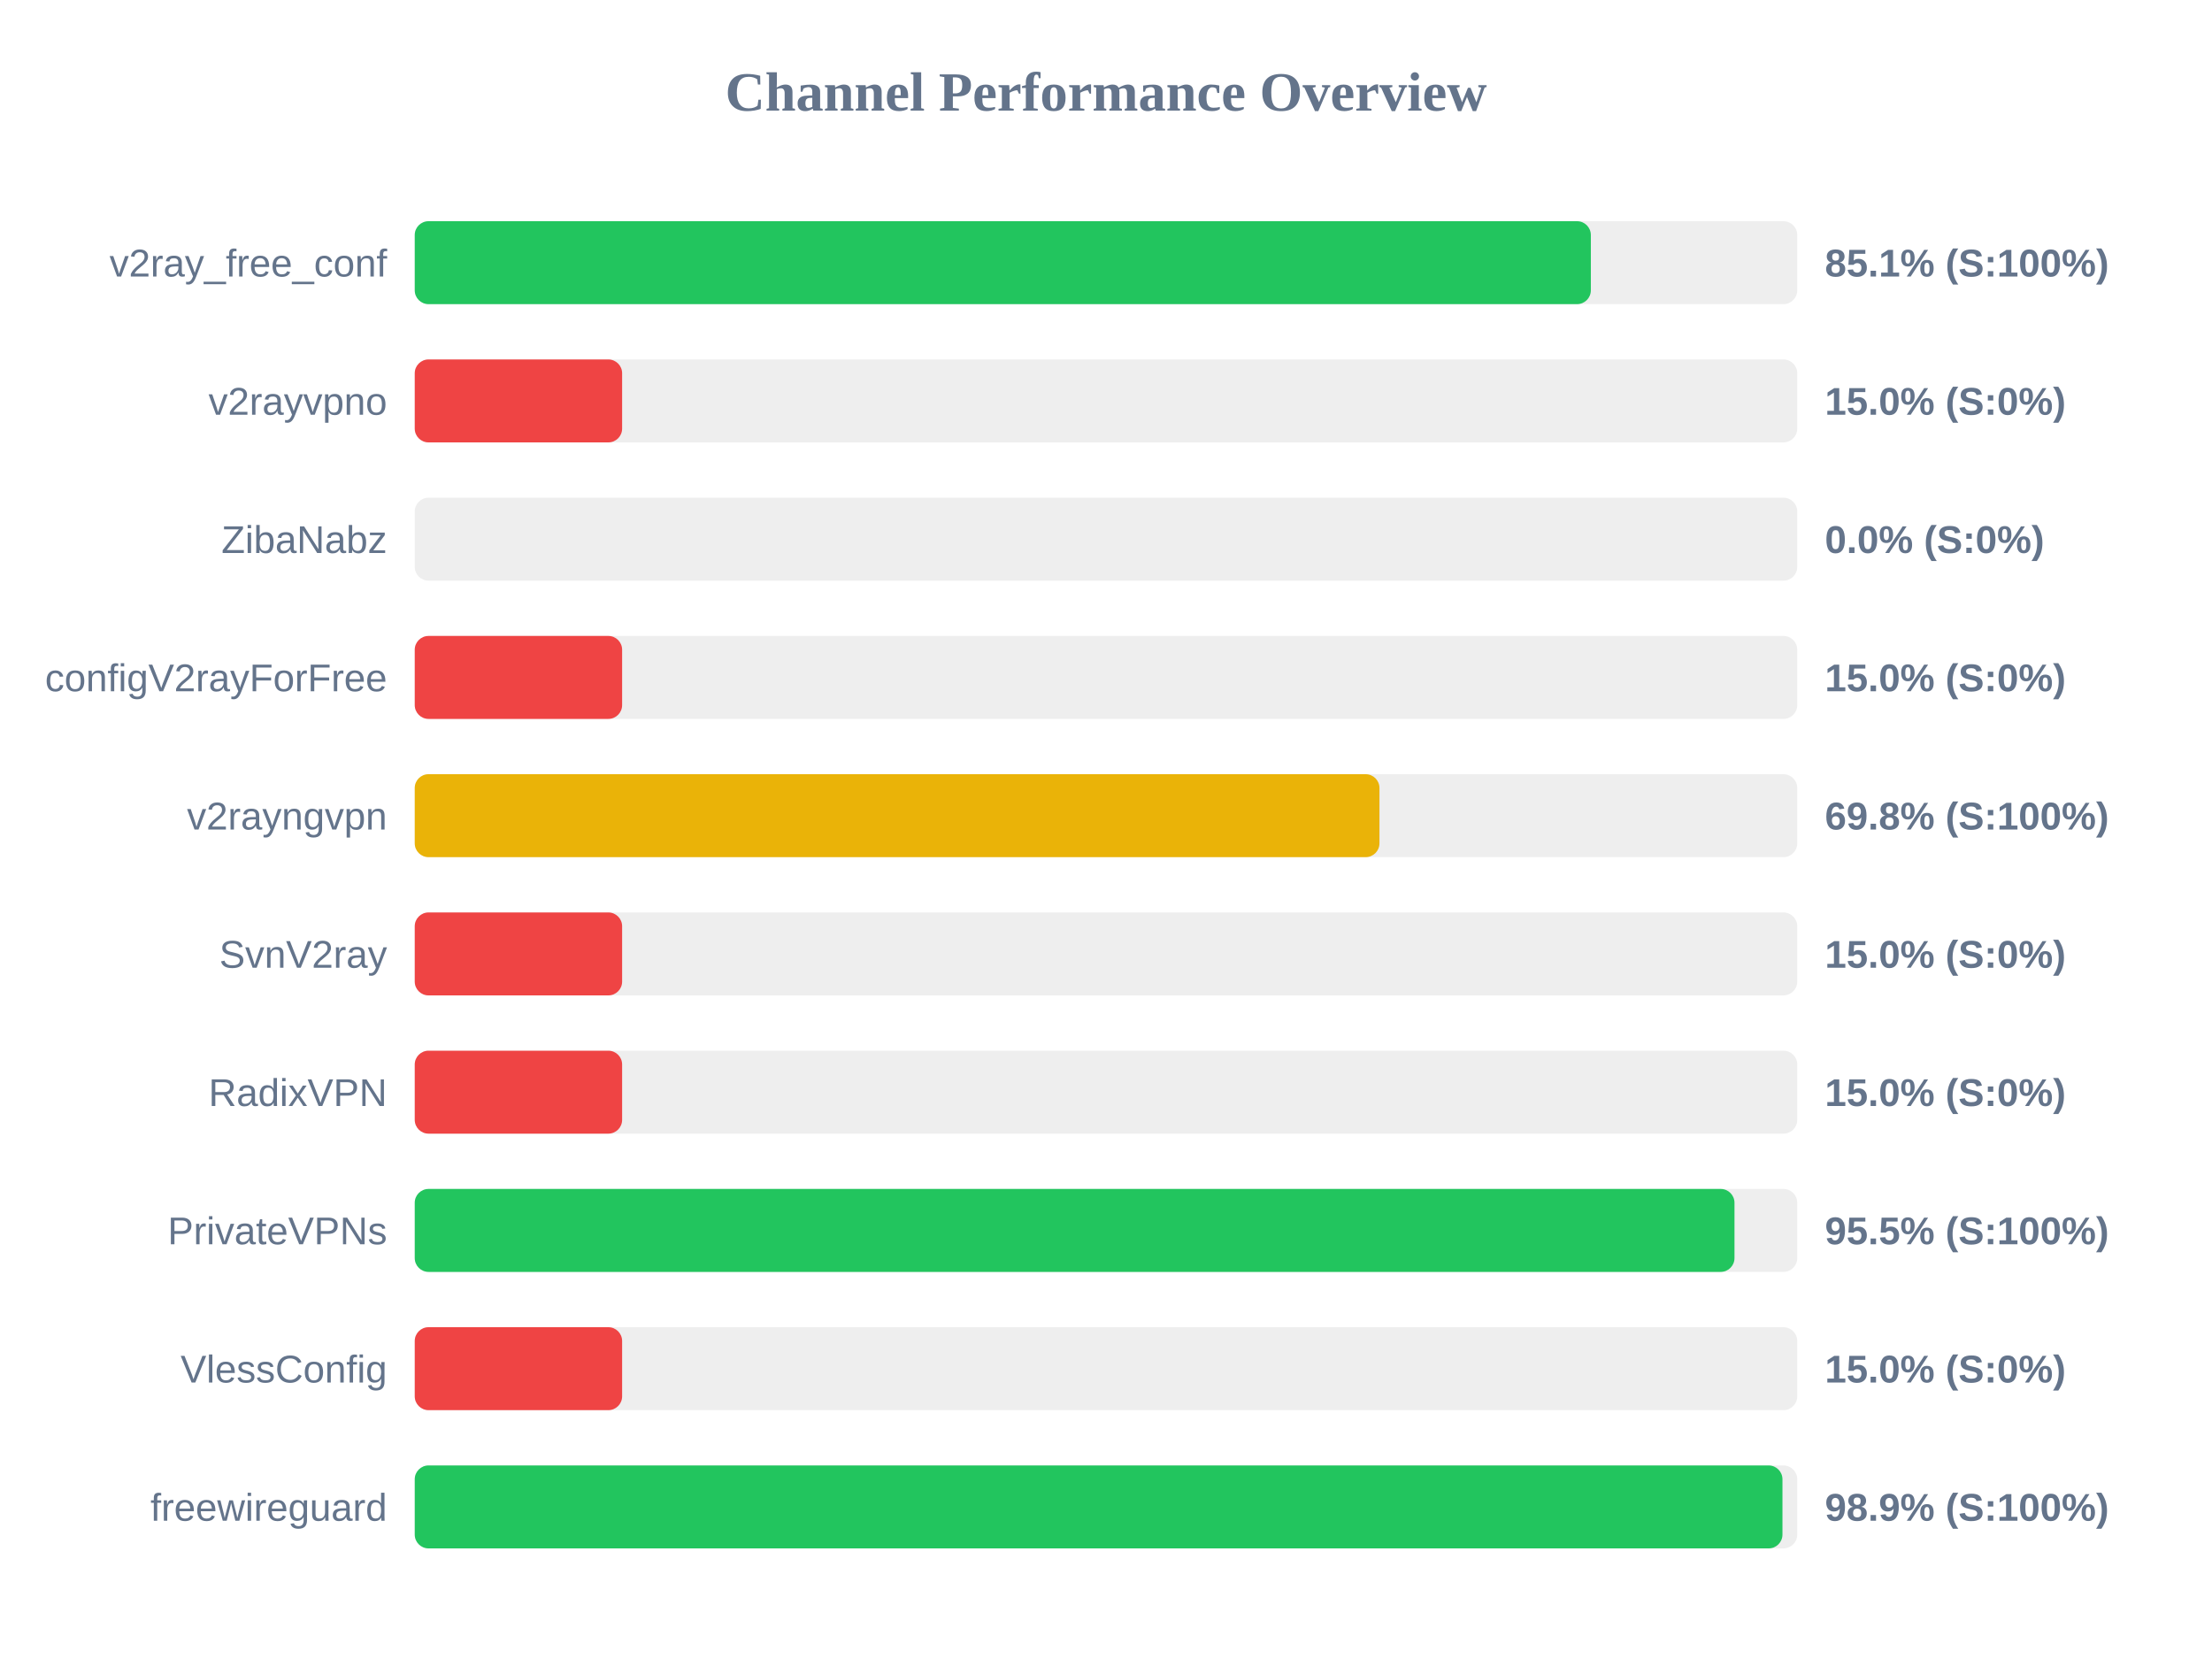
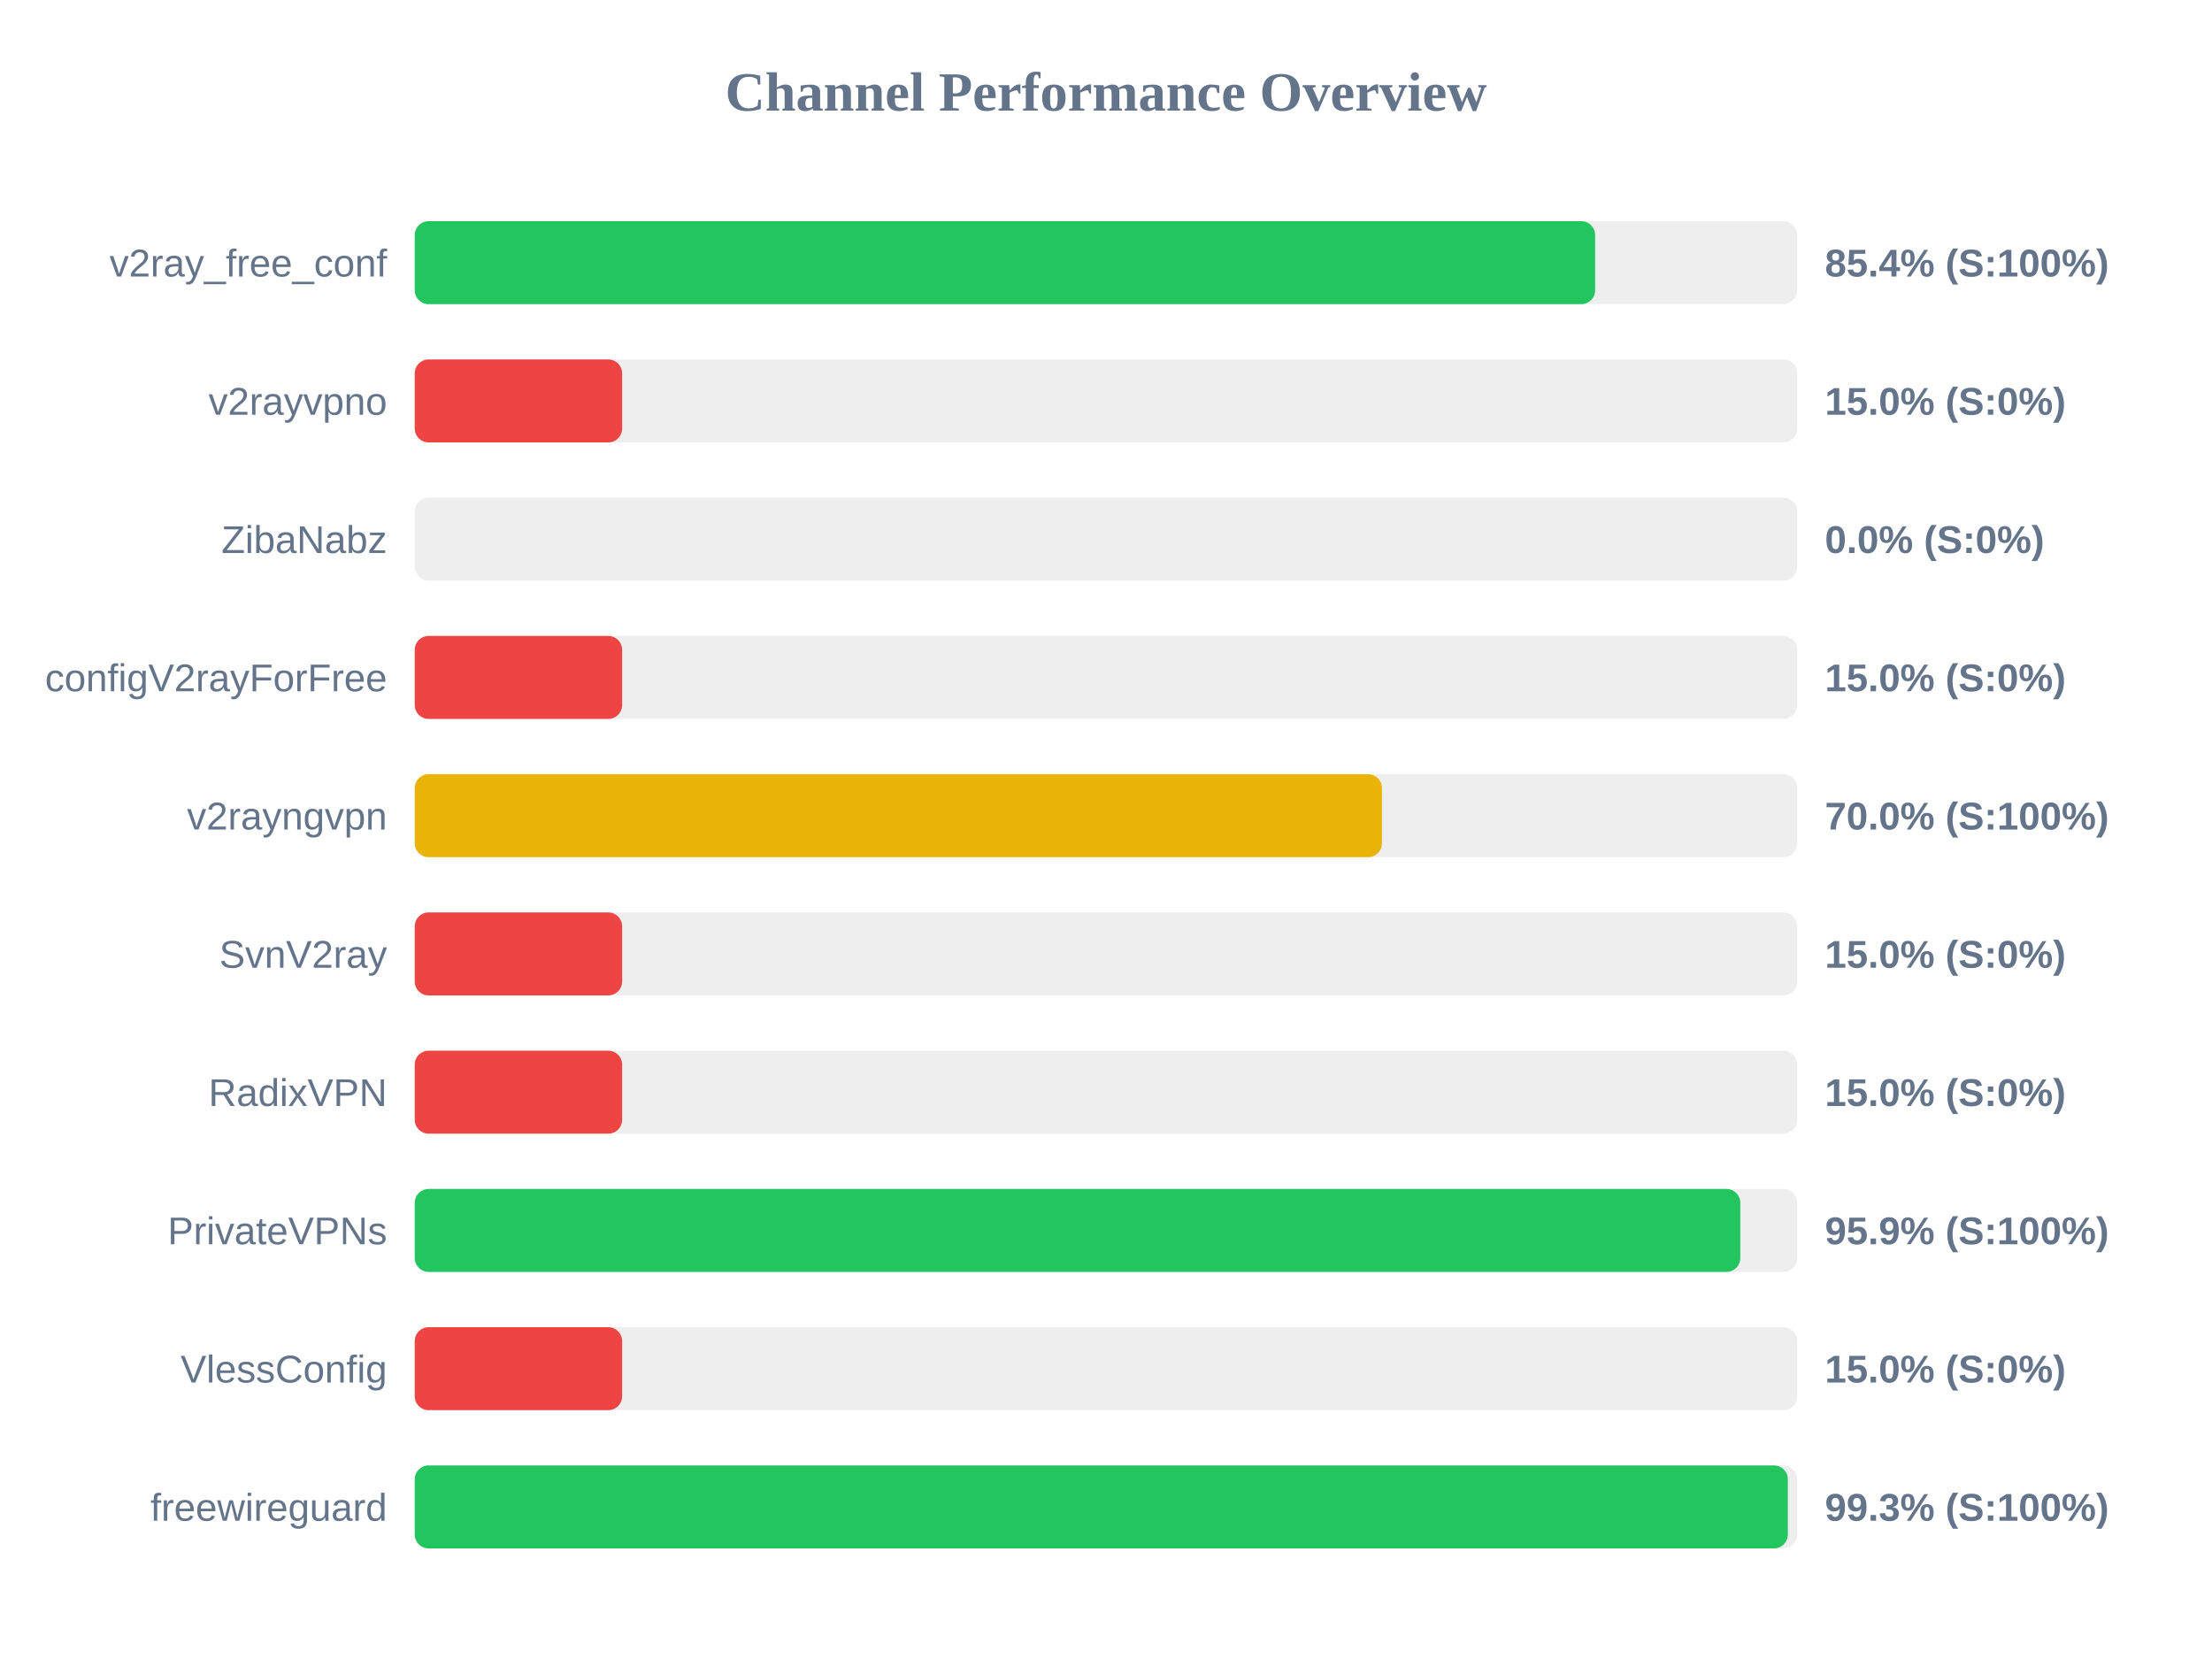
<svg xmlns="http://www.w3.org/2000/svg" width="800" height="600" version="1.1">
  <style>
        .row { font: 14px Arial; fill: #64748b; }
        .score { font: bold 14px Arial; fill: #64748b; }
    </style>
  <text x="400" y="40" text-anchor="middle" font-size="20px" font-weight="bold" fill="#64748b">Channel Performance Overview</text>
  <rect x="150" y="80" width="500" height="30" fill="#eee" rx="5" />
-   <rect x="150" y="80" width="425.35" height="30" fill="#22c55e" rx="5" />
+   <rect x="150" y="80" width="426.9" height="30" fill="#22c55e" rx="5" />
  <text x="140" y="100" text-anchor="end" class="row">v2ray_free_conf</text>
-   <text x="660" y="100" text-anchor="start" class="score">85.1% (S:100%)</text>
+   <text x="660" y="100" text-anchor="start" class="score">85.4% (S:100%)</text>
  <rect x="150" y="130" width="500" height="30" fill="#eee" rx="5" />
  <rect x="150" y="130" width="75.0" height="30" fill="#ef4444" rx="5" />
  <text x="140" y="150" text-anchor="end" class="row">v2rayvpno</text>
  <text x="660" y="150" text-anchor="start" class="score">15.0% (S:0%)</text>
  <rect x="150" y="180" width="500" height="30" fill="#eee" rx="5" />
  <rect x="150" y="180" width="0.0" height="30" fill="#ef4444" rx="5" />
  <text x="140" y="200" text-anchor="end" class="row">ZibaNabz</text>
  <text x="660" y="200" text-anchor="start" class="score">0.0% (S:0%)</text>
  <rect x="150" y="230" width="500" height="30" fill="#eee" rx="5" />
  <rect x="150" y="230" width="75.0" height="30" fill="#ef4444" rx="5" />
  <text x="140" y="250" text-anchor="end" class="row">configV2rayForFree</text>
  <text x="660" y="250" text-anchor="start" class="score">15.0% (S:0%)</text>
  <rect x="150" y="280" width="500" height="30" fill="#eee" rx="5" />
-   <rect x="150" y="280" width="348.9" height="30" fill="#eab308" rx="5" />
+   <rect x="150" y="280" width="349.8" height="30" fill="#eab308" rx="5" />
  <text x="140" y="300" text-anchor="end" class="row">v2rayngvpn</text>
-   <text x="660" y="300" text-anchor="start" class="score">69.8% (S:100%)</text>
+   <text x="660" y="300" text-anchor="start" class="score">70.0% (S:100%)</text>
  <rect x="150" y="330" width="500" height="30" fill="#eee" rx="5" />
  <rect x="150" y="330" width="75.0" height="30" fill="#ef4444" rx="5" />
  <text x="140" y="350" text-anchor="end" class="row">SvnV2ray</text>
  <text x="660" y="350" text-anchor="start" class="score">15.0% (S:0%)</text>
  <rect x="150" y="380" width="500" height="30" fill="#eee" rx="5" />
  <rect x="150" y="380" width="75.0" height="30" fill="#ef4444" rx="5" />
  <text x="140" y="400" text-anchor="end" class="row">RadixVPN</text>
  <text x="660" y="400" text-anchor="start" class="score">15.0% (S:0%)</text>
  <rect x="150" y="430" width="500" height="30" fill="#eee" rx="5" />
-   <rect x="150" y="430" width="477.3" height="30" fill="#22c55e" rx="5" />
+   <rect x="150" y="430" width="479.4" height="30" fill="#22c55e" rx="5" />
  <text x="140" y="450" text-anchor="end" class="row">PrivateVPNs</text>
-   <text x="660" y="450" text-anchor="start" class="score">95.5% (S:100%)</text>
+   <text x="660" y="450" text-anchor="start" class="score">95.9% (S:100%)</text>
  <rect x="150" y="480" width="500" height="30" fill="#eee" rx="5" />
  <rect x="150" y="480" width="75.0" height="30" fill="#ef4444" rx="5" />
  <text x="140" y="500" text-anchor="end" class="row">VlessConfig</text>
  <text x="660" y="500" text-anchor="start" class="score">15.0% (S:0%)</text>
  <rect x="150" y="530" width="500" height="30" fill="#eee" rx="5" />
-   <rect x="150" y="530" width="494.65" height="30" fill="#22c55e" rx="5" />
+   <rect x="150" y="530" width="496.6" height="30" fill="#22c55e" rx="5" />
  <text x="140" y="550" text-anchor="end" class="row">freewireguard</text>
-   <text x="660" y="550" text-anchor="start" class="score">98.9% (S:100%)</text>
+   <text x="660" y="550" text-anchor="start" class="score">99.3% (S:100%)</text>
</svg>
